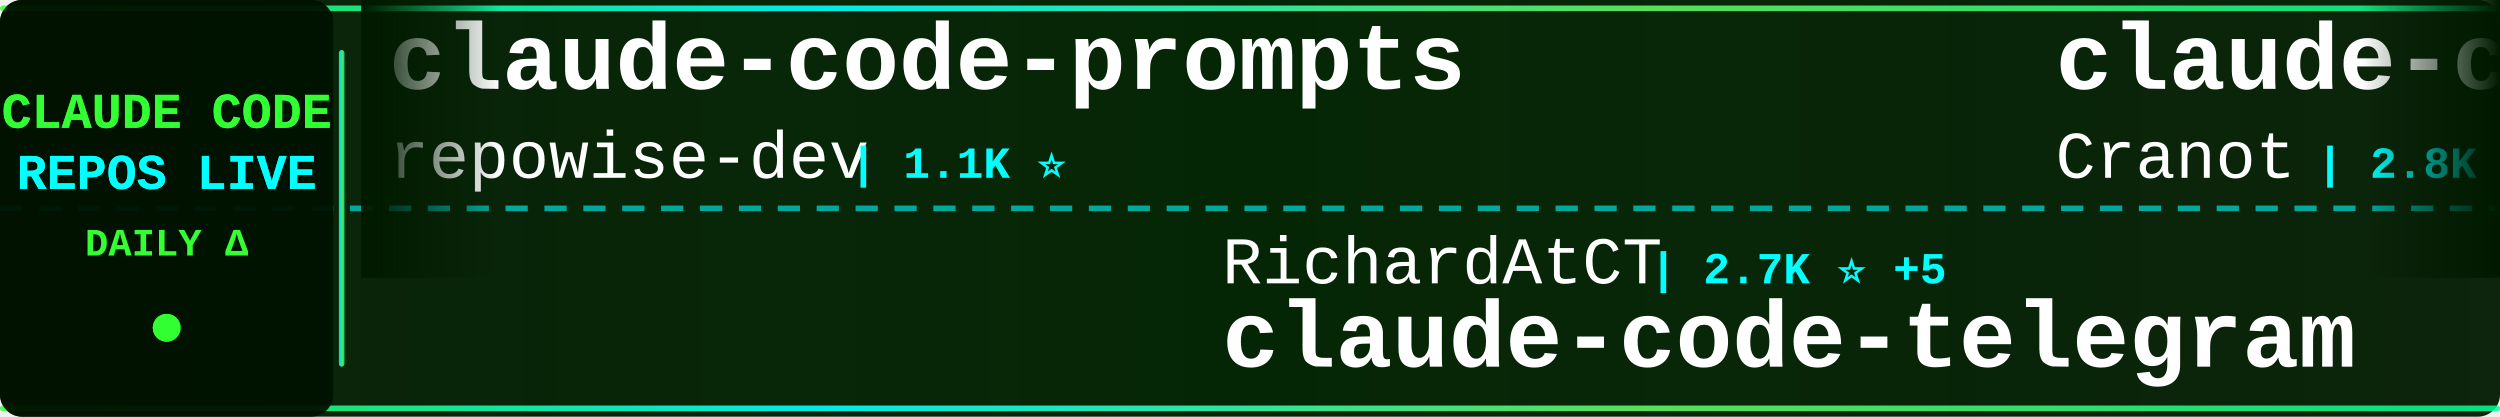
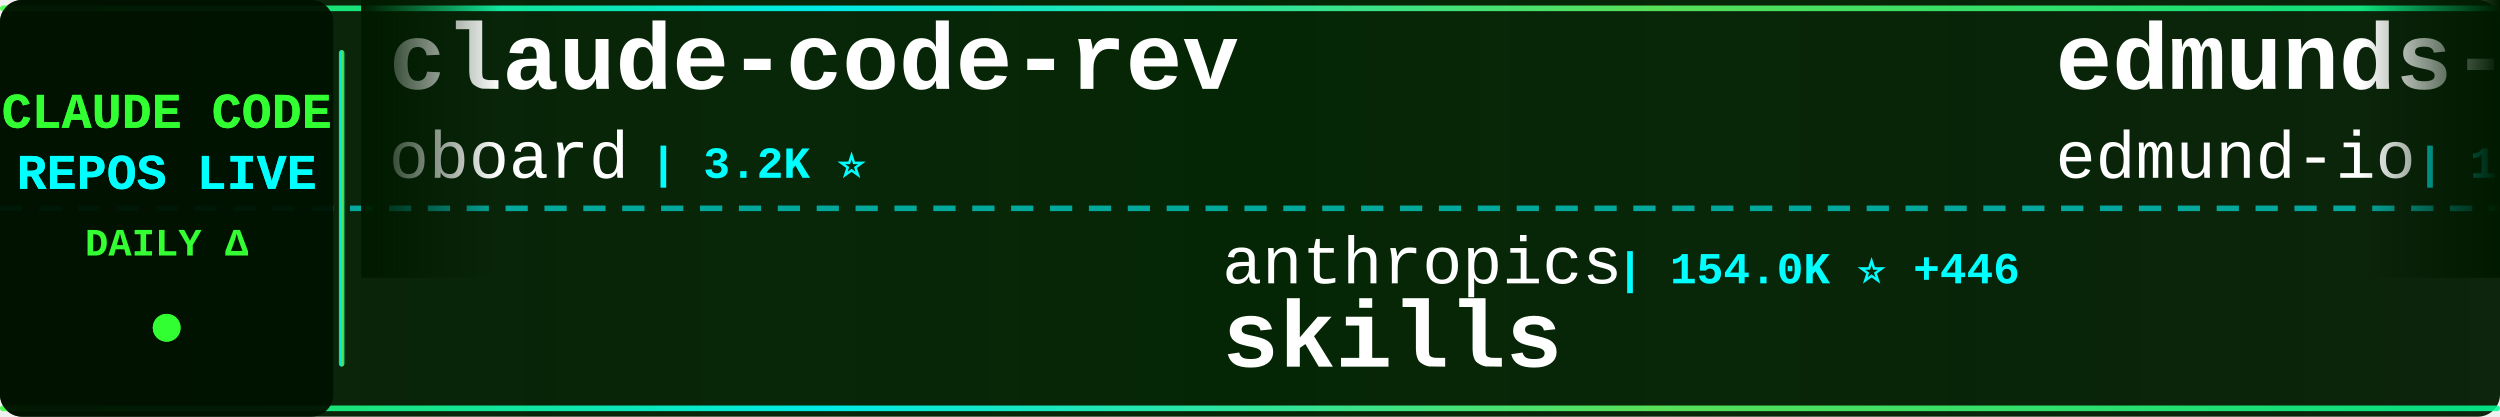
<svg xmlns="http://www.w3.org/2000/svg" width="900" height="150">
  <defs>
    <linearGradient id="tickerBg" x1="0%" y1="0%" x2="100%" y2="0%">
      <stop offset="0%" style="stop-color:#001a00;stop-opacity:0.95" />
      <stop offset="50%" style="stop-color:#002200;stop-opacity:0.98" />
      <stop offset="100%" style="stop-color:#001a00;stop-opacity:0.95" />
    </linearGradient>
    <linearGradient id="borderGrad" x1="0%" y1="0%" x2="100%" y2="0%">
      <stop offset="0%" style="stop-color:#33ff33;stop-opacity:0.85">
        <animate attributeName="stop-opacity" values="0.85;1;0.85" dur="2s" repeatCount="indefinite" />
      </stop>
      <stop offset="33%" style="stop-color:#00ffff;stop-opacity:0.9">
        <animate attributeName="stop-opacity" values="0.9;1;0.9" dur="2.2s" repeatCount="indefinite" />
      </stop>
      <stop offset="66%" style="stop-color:#66ff66;stop-opacity:0.85">
        <animate attributeName="stop-opacity" values="0.85;1;0.85" dur="1.8s" repeatCount="indefinite" />
      </stop>
      <stop offset="100%" style="stop-color:#00ff99;stop-opacity:0.85">
        <animate attributeName="stop-opacity" values="0.85;1;0.85" dur="2s" repeatCount="indefinite" />
      </stop>
    </linearGradient>
    <filter id="textGlow">
      <feGaussianBlur stdDeviation="0.1" result="coloredBlur" />
      <feMerge>
        <feMergeNode in="coloredBlur" />
        <feMergeNode in="SourceGraphic" />
      </feMerge>
    </filter>
    <filter id="metricGlow">
      <feGaussianBlur stdDeviation="0.2" result="coloredBlur" />
      <feMerge>
        <feMergeNode in="coloredBlur" />
        <feMergeNode in="SourceGraphic" />
      </feMerge>
    </filter>
    <linearGradient id="leftFade" x1="0%" y1="0%" x2="100%" y2="0%">
      <stop offset="0%" style="stop-color:#001a00;stop-opacity:1" />
      <stop offset="100%" style="stop-color:#001a00;stop-opacity:0" />
    </linearGradient>
    <linearGradient id="rightFade" x1="0%" y1="0%" x2="100%" y2="0%">
      <stop offset="0%" style="stop-color:#001a00;stop-opacity:0" />
      <stop offset="100%" style="stop-color:#001a00;stop-opacity:1" />
    </linearGradient>
  </defs>
  <rect width="900" height="150" fill="url(#tickerBg)" rx="8" />
  <rect x="0" y="2" width="900" height="2" fill="url(#borderGrad)" rx="1" />
  <rect x="0" y="146" width="900" height="2" fill="url(#borderGrad)" rx="1" />
  <line x1="0" y1="75" x2="900" y2="75" stroke="#00ffff" stroke-width="2" stroke-dasharray="8 6" opacity="0.6" />
  <rect x="0" y="0" width="120" height="150" fill="#001100" opacity="0.95" rx="8" />
  <text x="60" y="46" font-family="'Courier New', monospace" font-size="18" font-weight="bold" fill="#33ff33" text-anchor="middle" filter="url(#textGlow)">
    CLAUDE CODE
  </text>
  <text x="60" y="68" font-family="'Courier New', monospace" font-size="18" font-weight="bold" fill="#00ffff" text-anchor="middle" filter="url(#textGlow)">
    REPOS LIVE
  </text>
  <text x="60" y="92" font-family="'Courier New', monospace" font-size="14" font-weight="bold" fill="#33ff33" text-anchor="middle">
    DAILY Δ
  </text>
  <circle cx="60" cy="118" r="5" fill="#33ff33" filter="url(#metricGlow)">
    <animate attributeName="r" values="4;6;4" dur="1.5s" repeatCount="indefinite" />
    <animate attributeName="opacity" values="0.6;1;0.6" dur="1.5s" repeatCount="indefinite" />
  </circle>
  <rect x="122" y="18" width="2" height="114" fill="url(#borderGrad)" rx="1" />
  <clipPath id="tickerClip">
    <rect x="130" y="0" width="770" height="150" />
  </clipPath>
  <g clip-path="url(#tickerClip)">
    <g id="tickerItems">
      <animateTransform attributeName="transform" attributeType="XML" type="translate" from="0 0" to="-3000 0" dur="54s" repeatCount="indefinite" />
      <g transform="translate(0, 0)">
-         <text x="140" y="32" font-family="'Courier New', monospace" font-size="34" font-weight="bold" fill="#ffffff">claude-code-prompts</text>
-         <text x="140" y="64" font-family="'Courier New', monospace" font-size="24" font-weight="normal" fill="#ffffff" opacity="1.0">repowise-dev</text>
-         <text x="306" y="64" font-family="'Courier New', monospace" font-size="16" font-weight="bold" fill="#00ffff"> | 1.1K ⭐</text>
+         <text x="140" y="32" font-family="'Courier New', monospace" font-size="34" font-weight="bold" fill="#ffffff">claude-code-rev</text>
+         <text x="140" y="64" font-family="'Courier New', monospace" font-size="24" font-weight="normal" fill="#ffffff" opacity="1.0">oboard</text>
+         <text x="234" y="64" font-family="'Courier New', monospace" font-size="16" font-weight="bold" fill="#00ffff"> | 3.2K ⭐</text>
      </g>
      <g transform="translate(300, 0)">
-         <text x="140" y="102" font-family="'Courier New', monospace" font-size="24" font-weight="normal" fill="#ffffff" opacity="1.0">RichardAtCT</text>
-         <text x="294" y="102" font-family="'Courier New', monospace" font-size="16" font-weight="bold" fill="#00ffff"> | 2.7K ⭐ +5</text>
-         <text x="140" y="132" font-family="'Courier New', monospace" font-size="34" font-weight="bold" fill="#ffffff">claude-code-telegram</text>
+         <text x="140" y="102" font-family="'Courier New', monospace" font-size="24" font-weight="normal" fill="#ffffff" opacity="1.0">anthropics</text>
+         <text x="282" y="102" font-family="'Courier New', monospace" font-size="16" font-weight="bold" fill="#00ffff"> | 154.0K ⭐ +446</text>
+         <text x="140" y="132" font-family="'Courier New', monospace" font-size="34" font-weight="bold" fill="#ffffff">skills</text>
      </g>
      <g transform="translate(600, 0)">
-         <text x="140" y="32" font-family="'Courier New', monospace" font-size="34" font-weight="bold" fill="#ffffff">claude-code-guide</text>
-         <text x="140" y="64" font-family="'Courier New', monospace" font-size="24" font-weight="normal" fill="#ffffff" opacity="1.0">Cranot</text>
-         <text x="234" y="64" font-family="'Courier New', monospace" font-size="16" font-weight="bold" fill="#00ffff"> | 2.8K ⭐</text>
+         <text x="140" y="32" font-family="'Courier New', monospace" font-size="34" font-weight="bold" fill="#ffffff">edmunds-claude-code</text>
+         <text x="140" y="64" font-family="'Courier New', monospace" font-size="24" font-weight="normal" fill="#ffffff" opacity="1.0">edmund-io</text>
+         <text x="270" y="64" font-family="'Courier New', monospace" font-size="16" font-weight="bold" fill="#00ffff"> | 1.5K ⭐ +2</text>
      </g>
      <g transform="translate(900, 0)">
-         <text x="140" y="102" font-family="'Courier New', monospace" font-size="24" font-weight="normal" fill="#ffffff" opacity="1.0">davila7</text>
-         <text x="246" y="102" font-family="'Courier New', monospace" font-size="16" font-weight="bold" fill="#00ffff"> | 28.2K ⭐ +28</text>
-         <text x="140" y="132" font-family="'Courier New', monospace" font-size="34" font-weight="bold" fill="#ffffff">claude-code-templates</text>
+         <text x="140" y="102" font-family="'Courier New', monospace" font-size="24" font-weight="normal" fill="#ffffff" opacity="1.0">alex000kim</text>
+         <text x="282" y="102" font-family="'Courier New', monospace" font-size="16" font-weight="bold" fill="#00ffff"> | 228 ⭐</text>
+         <text x="140" y="132" font-family="'Courier New', monospace" font-size="34" font-weight="bold" fill="#ffffff">claude-code</text>
      </g>
      <g transform="translate(1200, 0)">
-         <text x="140" y="32" font-family="'Courier New', monospace" font-size="34" font-weight="bold" fill="#ffffff">Claude-code</text>
-         <text x="140" y="64" font-family="'Courier New', monospace" font-size="24" font-weight="normal" fill="#ffffff" opacity="1.0">fazxes</text>
-         <text x="234" y="64" font-family="'Courier New', monospace" font-size="16" font-weight="bold" fill="#00ffff"> | 222 ⭐</text>
+         <text x="140" y="32" font-family="'Courier New', monospace" font-size="34" font-weight="bold" fill="#ffffff">claude-code-from-scratch</text>
+         <text x="140" y="64" font-family="'Courier New', monospace" font-size="24" font-weight="normal" fill="#ffffff" opacity="1.0">Windy3f3f3f3f</text>
+         <text x="318" y="64" font-family="'Courier New', monospace" font-size="16" font-weight="bold" fill="#00ffff"> | 1.4K ⭐ +9</text>
      </g>
      <g transform="translate(1500, 0)">
-         <text x="140" y="102" font-family="'Courier New', monospace" font-size="24" font-weight="normal" fill="#ffffff" opacity="1.0">centminmod</text>
-         <text x="282" y="102" font-family="'Courier New', monospace" font-size="16" font-weight="bold" fill="#00ffff"> | 2.4K ⭐ +5</text>
-         <text x="140" y="132" font-family="'Courier New', monospace" font-size="34" font-weight="bold" fill="#ffffff">my-claude-code-setup</text>
+         <text x="140" y="102" font-family="'Courier New', monospace" font-size="24" font-weight="normal" fill="#ffffff" opacity="1.0">Chachamaru127</text>
+         <text x="318" y="102" font-family="'Courier New', monospace" font-size="16" font-weight="bold" fill="#00ffff"> | 2.8K ⭐ +10</text>
+         <text x="140" y="132" font-family="'Courier New', monospace" font-size="34" font-weight="bold" fill="#ffffff">claude-code-harness</text>
      </g>
      <g transform="translate(1800, 0)">
-         <text x="140" y="32" font-family="'Courier New', monospace" font-size="34" font-weight="bold" fill="#ffffff">claude-code-source-build</text>
-         <text x="140" y="64" font-family="'Courier New', monospace" font-size="24" font-weight="normal" fill="#ffffff" opacity="1.0">andrew-kramer-inno</text>
-         <text x="378" y="64" font-family="'Courier New', monospace" font-size="16" font-weight="bold" fill="#00ffff"> | 589 ⭐</text>
+         <text x="140" y="32" font-family="'Courier New', monospace" font-size="34" font-weight="bold" fill="#ffffff">claude-code</text>
+         <text x="140" y="64" font-family="'Courier New', monospace" font-size="24" font-weight="normal" fill="#ffffff" opacity="1.0">xorespesp</text>
+         <text x="270" y="64" font-family="'Courier New', monospace" font-size="16" font-weight="bold" fill="#00ffff"> | 228 ⭐</text>
      </g>
      <g transform="translate(2100, 0)">
-         <text x="140" y="102" font-family="'Courier New', monospace" font-size="24" font-weight="normal" fill="#ffffff" opacity="1.0">multica-ai</text>
-         <text x="282" y="102" font-family="'Courier New', monospace" font-size="16" font-weight="bold" fill="#00ffff"> | 180.4K ⭐ +740</text>
-         <text x="140" y="132" font-family="'Courier New', monospace" font-size="34" font-weight="bold" fill="#ffffff">andrej-karpathy-skills</text>
+         <text x="140" y="102" font-family="'Courier New', monospace" font-size="24" font-weight="normal" fill="#ffffff" opacity="1.0">luyao618</text>
+         <text x="258" y="102" font-family="'Courier New', monospace" font-size="16" font-weight="bold" fill="#00ffff"> | 1.6K ⭐ +8</text>
+         <text x="140" y="132" font-family="'Courier New', monospace" font-size="34" font-weight="bold" fill="#ffffff">Claude-Code-Source-Study</text>
      </g>
      <g transform="translate(2400, 0)">
-         <text x="140" y="32" font-family="'Courier New', monospace" font-size="34" font-weight="bold" fill="#ffffff">oh-my-claudecode</text>
-         <text x="140" y="64" font-family="'Courier New', monospace" font-size="24" font-weight="normal" fill="#ffffff" opacity="1.0">Yeachan-Heo</text>
-         <text x="294" y="64" font-family="'Courier New', monospace" font-size="16" font-weight="bold" fill="#00ffff"> | 36.8K ⭐ +61</text>
+         <text x="140" y="32" font-family="'Courier New', monospace" font-size="34" font-weight="bold" fill="#ffffff">claude-code-proxy</text>
+         <text x="140" y="64" font-family="'Courier New', monospace" font-size="24" font-weight="normal" fill="#ffffff" opacity="1.0">fuergaosi233</text>
+         <text x="306" y="64" font-family="'Courier New', monospace" font-size="16" font-weight="bold" fill="#00ffff"> | 2.7K ⭐ +1</text>
      </g>
      <g transform="translate(2700, 0)">
-         <text x="140" y="102" font-family="'Courier New', monospace" font-size="24" font-weight="normal" fill="#ffffff" opacity="1.0">Yuyz0112</text>
-         <text x="258" y="102" font-family="'Courier New', monospace" font-size="16" font-weight="bold" fill="#00ffff"> | 2.4K ⭐</text>
-         <text x="140" y="132" font-family="'Courier New', monospace" font-size="34" font-weight="bold" fill="#ffffff">claude-code-reverse</text>
+         <text x="140" y="102" font-family="'Courier New', monospace" font-size="24" font-weight="normal" fill="#ffffff" opacity="1.0">AICoderTudou</text>
+         <text x="306" y="102" font-family="'Courier New', monospace" font-size="16" font-weight="bold" fill="#00ffff"> | 500 ⭐</text>
+         <text x="140" y="132" font-family="'Courier New', monospace" font-size="34" font-weight="bold" fill="#ffffff">claude-code-tudou</text>
      </g>
      <g transform="translate(3000, 0)">
-         <text x="140" y="32" font-family="'Courier New', monospace" font-size="34" font-weight="bold" fill="#ffffff">claude-code-prompts</text>
-         <text x="140" y="64" font-family="'Courier New', monospace" font-size="24" font-weight="normal" fill="#ffffff" opacity="1.0">repowise-dev</text>
-         <text x="306" y="64" font-family="'Courier New', monospace" font-size="16" font-weight="bold" fill="#00ffff"> | 1.1K ⭐</text>
+         <text x="140" y="32" font-family="'Courier New', monospace" font-size="34" font-weight="bold" fill="#ffffff">claude-code-rev</text>
+         <text x="140" y="64" font-family="'Courier New', monospace" font-size="24" font-weight="normal" fill="#ffffff" opacity="1.0">oboard</text>
+         <text x="234" y="64" font-family="'Courier New', monospace" font-size="16" font-weight="bold" fill="#00ffff"> | 3.2K ⭐</text>
      </g>
      <g transform="translate(3300, 0)">
-         <text x="140" y="102" font-family="'Courier New', monospace" font-size="24" font-weight="normal" fill="#ffffff" opacity="1.0">RichardAtCT</text>
-         <text x="294" y="102" font-family="'Courier New', monospace" font-size="16" font-weight="bold" fill="#00ffff"> | 2.7K ⭐ +5</text>
-         <text x="140" y="132" font-family="'Courier New', monospace" font-size="34" font-weight="bold" fill="#ffffff">claude-code-telegram</text>
+         <text x="140" y="102" font-family="'Courier New', monospace" font-size="24" font-weight="normal" fill="#ffffff" opacity="1.0">anthropics</text>
+         <text x="282" y="102" font-family="'Courier New', monospace" font-size="16" font-weight="bold" fill="#00ffff"> | 154.0K ⭐ +446</text>
+         <text x="140" y="132" font-family="'Courier New', monospace" font-size="34" font-weight="bold" fill="#ffffff">skills</text>
      </g>
      <g transform="translate(3600, 0)">
-         <text x="140" y="32" font-family="'Courier New', monospace" font-size="34" font-weight="bold" fill="#ffffff">claude-code-guide</text>
-         <text x="140" y="64" font-family="'Courier New', monospace" font-size="24" font-weight="normal" fill="#ffffff" opacity="1.0">Cranot</text>
-         <text x="234" y="64" font-family="'Courier New', monospace" font-size="16" font-weight="bold" fill="#00ffff"> | 2.8K ⭐</text>
+         <text x="140" y="32" font-family="'Courier New', monospace" font-size="34" font-weight="bold" fill="#ffffff">edmunds-claude-code</text>
+         <text x="140" y="64" font-family="'Courier New', monospace" font-size="24" font-weight="normal" fill="#ffffff" opacity="1.0">edmund-io</text>
+         <text x="270" y="64" font-family="'Courier New', monospace" font-size="16" font-weight="bold" fill="#00ffff"> | 1.5K ⭐ +2</text>
      </g>
      <g transform="translate(3900, 0)">
-         <text x="140" y="102" font-family="'Courier New', monospace" font-size="24" font-weight="normal" fill="#ffffff" opacity="1.0">davila7</text>
-         <text x="246" y="102" font-family="'Courier New', monospace" font-size="16" font-weight="bold" fill="#00ffff"> | 28.2K ⭐ +28</text>
-         <text x="140" y="132" font-family="'Courier New', monospace" font-size="34" font-weight="bold" fill="#ffffff">claude-code-templates</text>
+         <text x="140" y="102" font-family="'Courier New', monospace" font-size="24" font-weight="normal" fill="#ffffff" opacity="1.0">alex000kim</text>
+         <text x="282" y="102" font-family="'Courier New', monospace" font-size="16" font-weight="bold" fill="#00ffff"> | 228 ⭐</text>
+         <text x="140" y="132" font-family="'Courier New', monospace" font-size="34" font-weight="bold" fill="#ffffff">claude-code</text>
      </g>
    </g>
  </g>
  <rect x="130" y="0" width="50" height="100" fill="url(#leftFade)" />
  <rect x="850" y="0" width="50" height="100" fill="url(#rightFade)" />
</svg>
